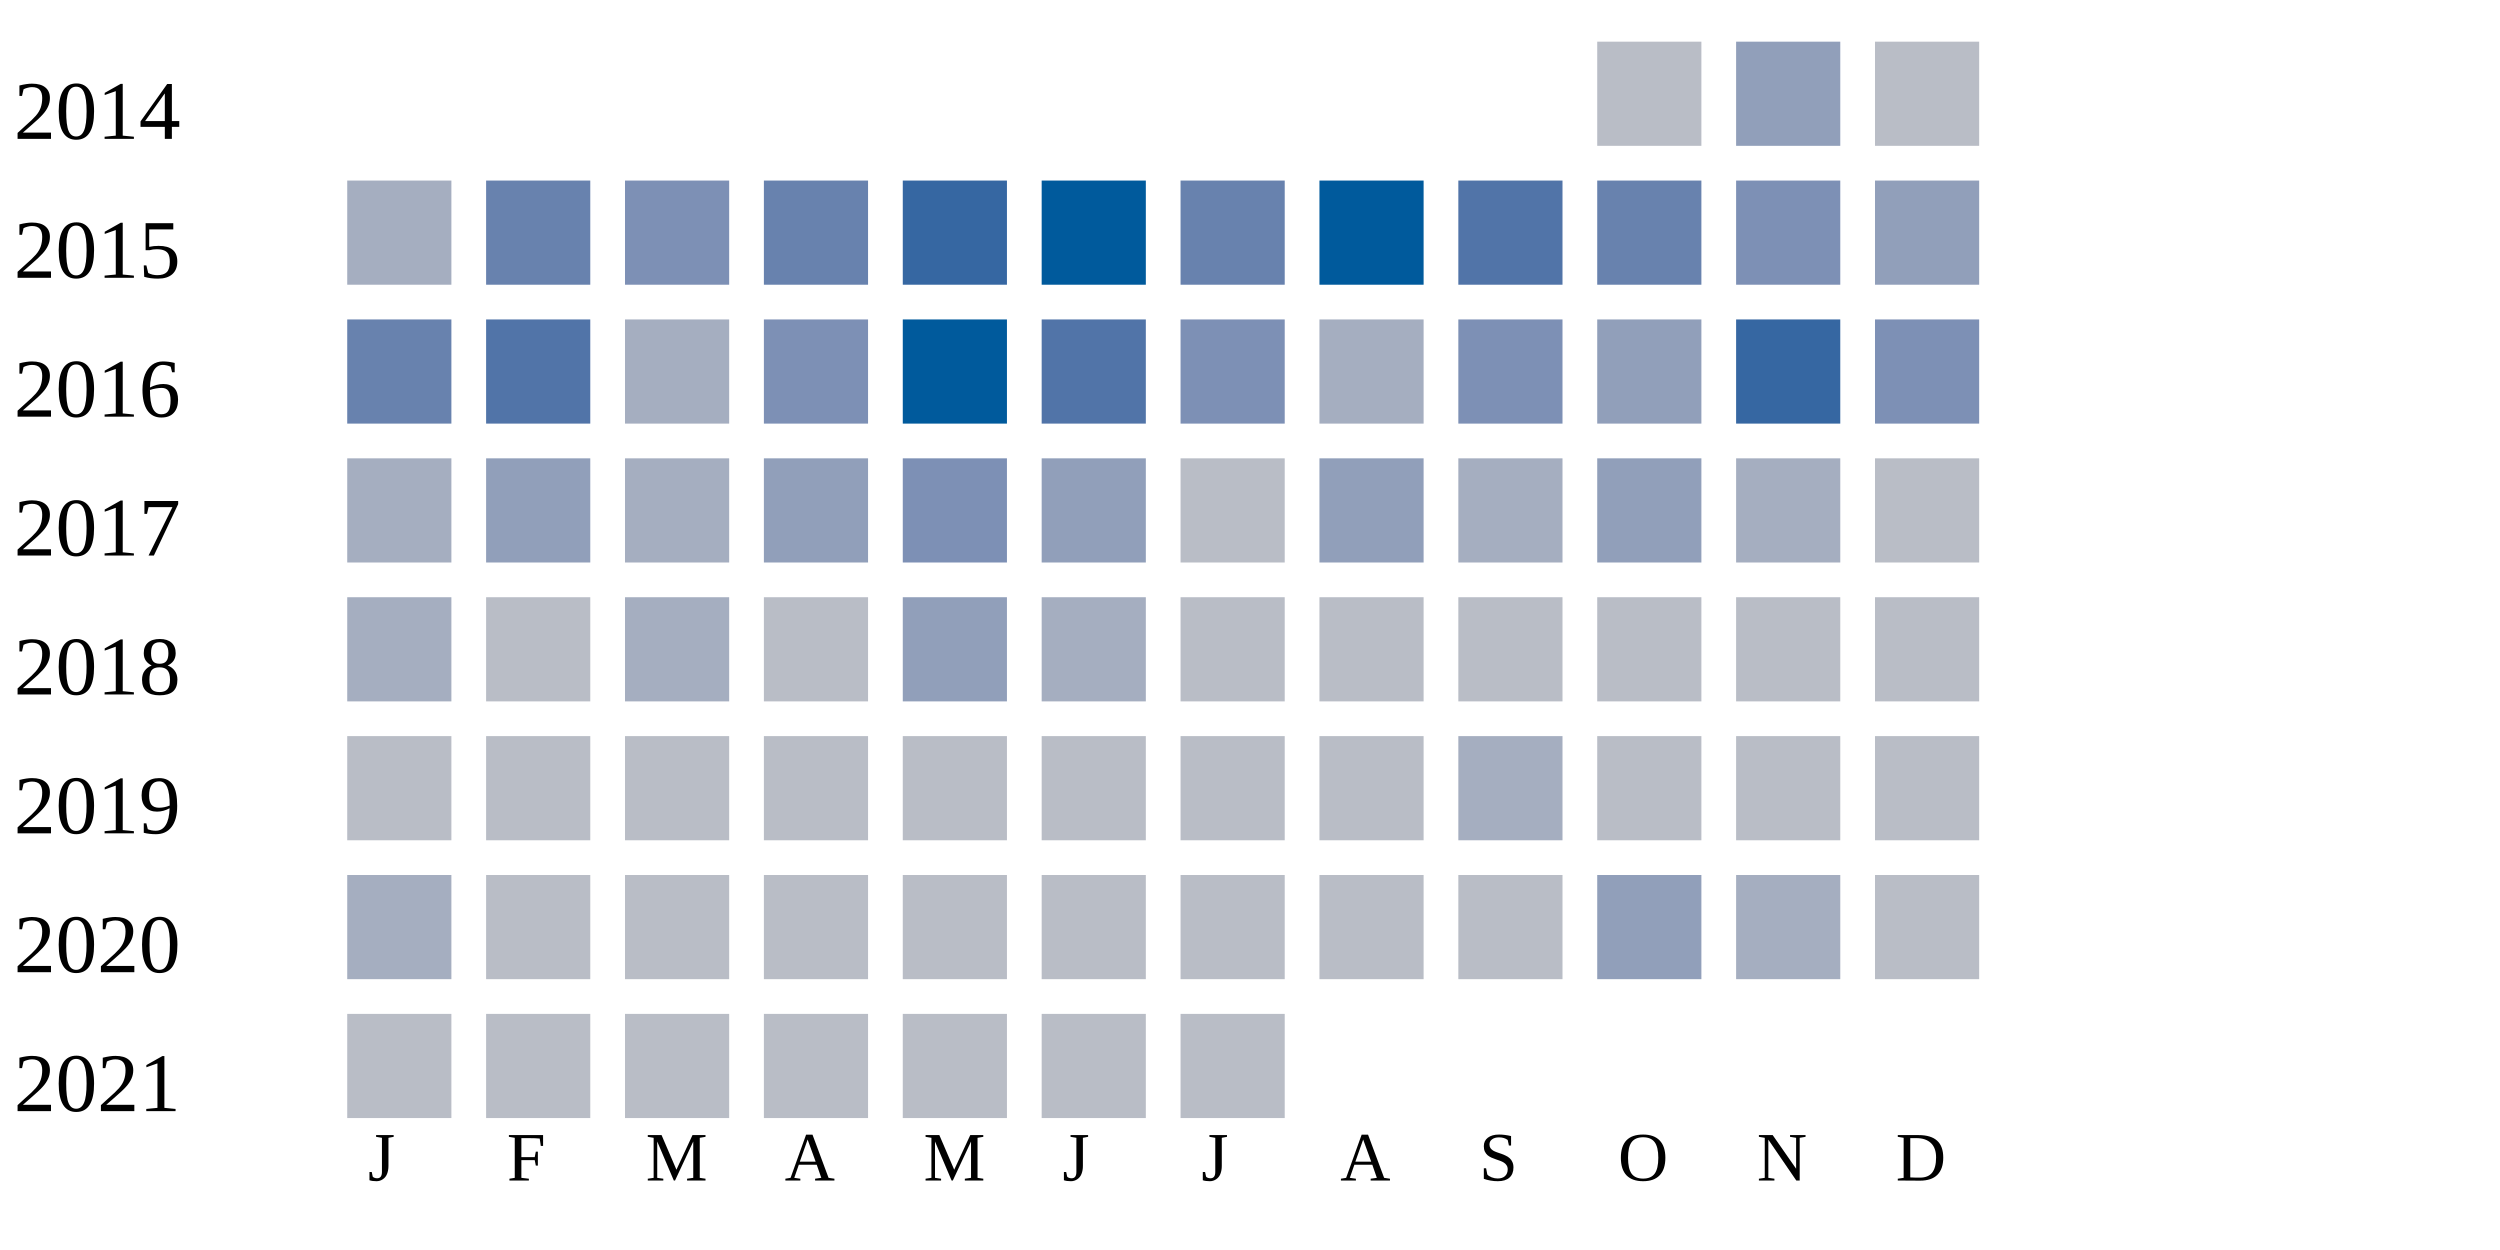
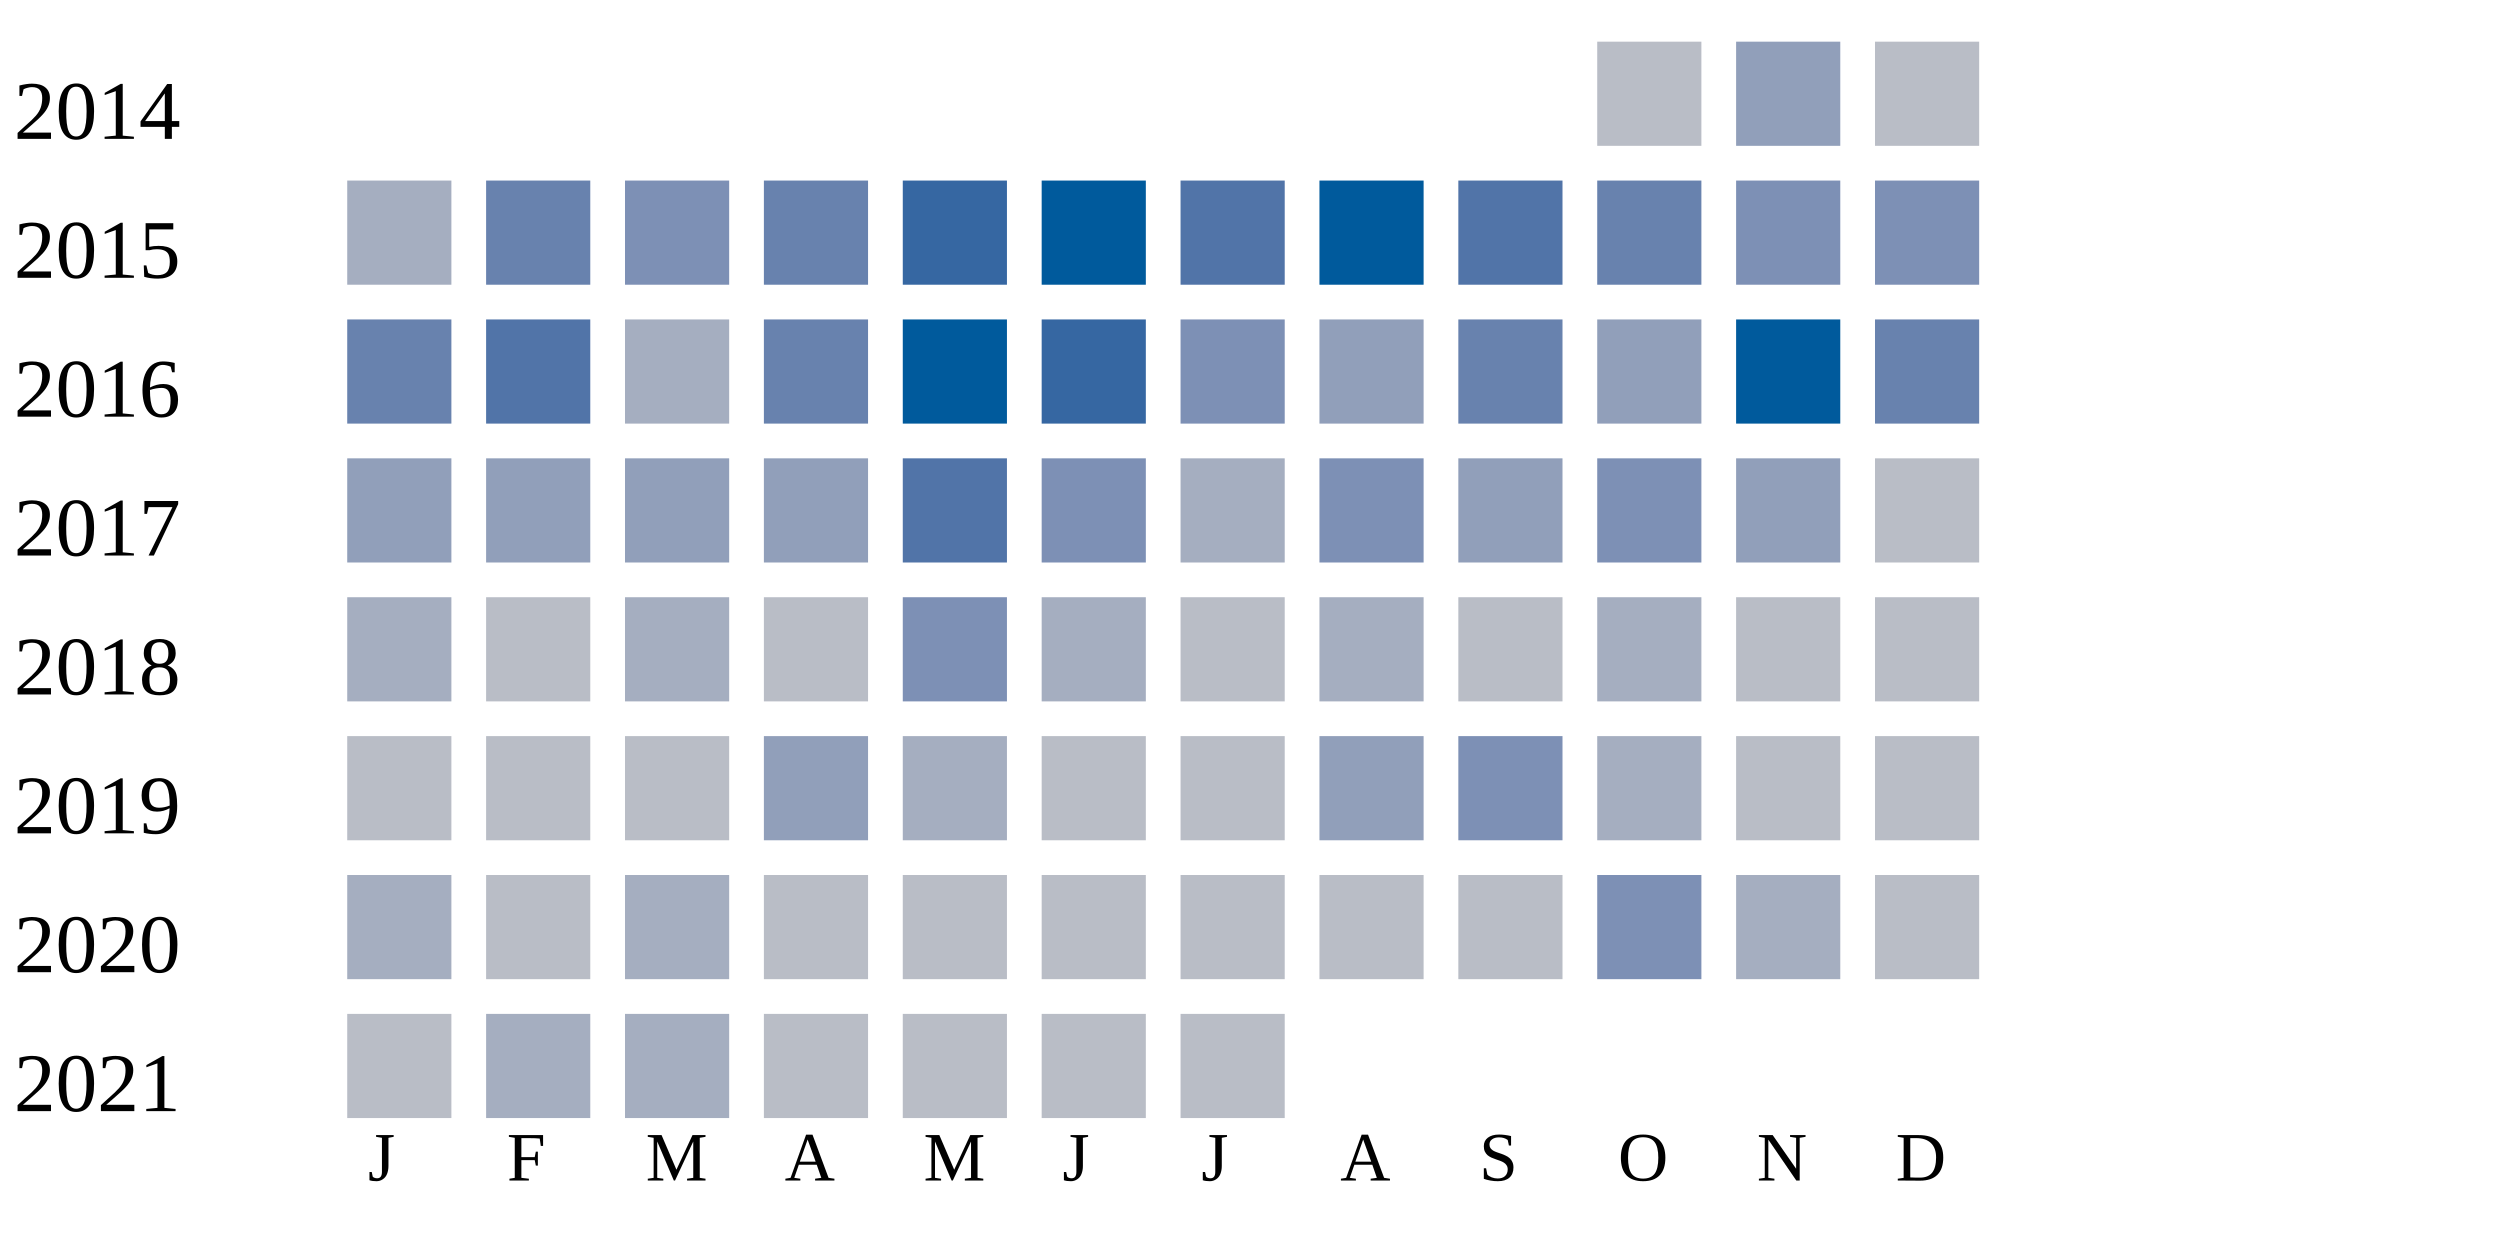
<svg xmlns="http://www.w3.org/2000/svg" width="360" height="180">
  <g transform="translate(0 0)">
    <text x="2" y="20">2014</text>
    <rect x="230" y="6" width="15" height="15" fill="#b9bdc6" />
    <rect x="250" y="6" width="15" height="15" fill="#919fba" />
    <rect x="270" y="6" width="15" height="15" fill="#b9bdc6" />
  </g>
  <g transform="translate(0 20)">
    <text x="2" y="20">2015</text>
    <rect x="50" y="6" width="15" height="15" fill="#a5aec0" />
    <rect x="70" y="6" width="15" height="15" fill="#6882ae" />
    <rect x="90" y="6" width="15" height="15" fill="#7d90b5" />
    <rect x="110" y="6" width="15" height="15" fill="#6882ae" />
    <rect x="130" y="6" width="15" height="15" fill="#3667a2" />
    <rect x="150" y="6" width="15" height="15" fill="#005a9c" />
-     <rect x="170" y="6" width="15" height="15" fill="#6882ae" />
+     <rect x="170" y="6" width="15" height="15" fill="#5174a8" />
    <rect x="190" y="6" width="15" height="15" fill="#005a9c" />
    <rect x="210" y="6" width="15" height="15" fill="#5174a8" />
    <rect x="230" y="6" width="15" height="15" fill="#6882ae" />
    <rect x="250" y="6" width="15" height="15" fill="#7d90b5" />
-     <rect x="270" y="6" width="15" height="15" fill="#919fba" />
+     <rect x="270" y="6" width="15" height="15" fill="#7d90b5" />
  </g>
  <g transform="translate(0 40)">
    <text x="2" y="20">2016</text>
    <rect x="50" y="6" width="15" height="15" fill="#6882ae" />
    <rect x="70" y="6" width="15" height="15" fill="#5174a8" />
    <rect x="90" y="6" width="15" height="15" fill="#a5aec0" />
-     <rect x="110" y="6" width="15" height="15" fill="#7d90b5" />
+     <rect x="110" y="6" width="15" height="15" fill="#6882ae" />
    <rect x="130" y="6" width="15" height="15" fill="#005a9c" />
-     <rect x="150" y="6" width="15" height="15" fill="#5174a8" />
+     <rect x="150" y="6" width="15" height="15" fill="#3667a2" />
    <rect x="170" y="6" width="15" height="15" fill="#7d90b5" />
-     <rect x="190" y="6" width="15" height="15" fill="#a5aec0" />
-     <rect x="210" y="6" width="15" height="15" fill="#7d90b5" />
+     <rect x="190" y="6" width="15" height="15" fill="#919fba" />
+     <rect x="210" y="6" width="15" height="15" fill="#6882ae" />
    <rect x="230" y="6" width="15" height="15" fill="#919fba" />
-     <rect x="250" y="6" width="15" height="15" fill="#3667a2" />
-     <rect x="270" y="6" width="15" height="15" fill="#7d90b5" />
+     <rect x="250" y="6" width="15" height="15" fill="#005a9c" />
+     <rect x="270" y="6" width="15" height="15" fill="#6882ae" />
  </g>
  <g transform="translate(0 60)">
    <text x="2" y="20">2017</text>
-     <rect x="50" y="6" width="15" height="15" fill="#a5aec0" />
+     <rect x="50" y="6" width="15" height="15" fill="#919fba" />
    <rect x="70" y="6" width="15" height="15" fill="#919fba" />
-     <rect x="90" y="6" width="15" height="15" fill="#a5aec0" />
+     <rect x="90" y="6" width="15" height="15" fill="#919fba" />
    <rect x="110" y="6" width="15" height="15" fill="#919fba" />
-     <rect x="130" y="6" width="15" height="15" fill="#7d90b5" />
-     <rect x="150" y="6" width="15" height="15" fill="#919fba" />
-     <rect x="170" y="6" width="15" height="15" fill="#b9bdc6" />
-     <rect x="190" y="6" width="15" height="15" fill="#919fba" />
-     <rect x="210" y="6" width="15" height="15" fill="#a5aec0" />
-     <rect x="230" y="6" width="15" height="15" fill="#919fba" />
-     <rect x="250" y="6" width="15" height="15" fill="#a5aec0" />
+     <rect x="130" y="6" width="15" height="15" fill="#5174a8" />
+     <rect x="150" y="6" width="15" height="15" fill="#7d90b5" />
+     <rect x="170" y="6" width="15" height="15" fill="#a5aec0" />
+     <rect x="190" y="6" width="15" height="15" fill="#7d90b5" />
+     <rect x="210" y="6" width="15" height="15" fill="#919fba" />
+     <rect x="230" y="6" width="15" height="15" fill="#7d90b5" />
+     <rect x="250" y="6" width="15" height="15" fill="#919fba" />
    <rect x="270" y="6" width="15" height="15" fill="#b9bdc6" />
  </g>
  <g transform="translate(0 80)">
    <text x="2" y="20">2018</text>
    <rect x="50" y="6" width="15" height="15" fill="#a5aec0" />
    <rect x="70" y="6" width="15" height="15" fill="#b9bdc6" />
    <rect x="90" y="6" width="15" height="15" fill="#a5aec0" />
    <rect x="110" y="6" width="15" height="15" fill="#b9bdc6" />
-     <rect x="130" y="6" width="15" height="15" fill="#919fba" />
+     <rect x="130" y="6" width="15" height="15" fill="#7d90b5" />
    <rect x="150" y="6" width="15" height="15" fill="#a5aec0" />
    <rect x="170" y="6" width="15" height="15" fill="#b9bdc6" />
-     <rect x="190" y="6" width="15" height="15" fill="#b9bdc6" />
+     <rect x="190" y="6" width="15" height="15" fill="#a5aec0" />
    <rect x="210" y="6" width="15" height="15" fill="#b9bdc6" />
-     <rect x="230" y="6" width="15" height="15" fill="#b9bdc6" />
+     <rect x="230" y="6" width="15" height="15" fill="#a5aec0" />
    <rect x="250" y="6" width="15" height="15" fill="#b9bdc6" />
    <rect x="270" y="6" width="15" height="15" fill="#b9bdc6" />
  </g>
  <g transform="translate(0 100)">
    <text x="2" y="20">2019</text>
    <rect x="50" y="6" width="15" height="15" fill="#b9bdc6" />
    <rect x="70" y="6" width="15" height="15" fill="#b9bdc6" />
    <rect x="90" y="6" width="15" height="15" fill="#b9bdc6" />
-     <rect x="110" y="6" width="15" height="15" fill="#b9bdc6" />
-     <rect x="130" y="6" width="15" height="15" fill="#b9bdc6" />
+     <rect x="110" y="6" width="15" height="15" fill="#919fba" />
+     <rect x="130" y="6" width="15" height="15" fill="#a5aec0" />
    <rect x="150" y="6" width="15" height="15" fill="#b9bdc6" />
    <rect x="170" y="6" width="15" height="15" fill="#b9bdc6" />
-     <rect x="190" y="6" width="15" height="15" fill="#b9bdc6" />
-     <rect x="210" y="6" width="15" height="15" fill="#a5aec0" />
-     <rect x="230" y="6" width="15" height="15" fill="#b9bdc6" />
+     <rect x="190" y="6" width="15" height="15" fill="#919fba" />
+     <rect x="210" y="6" width="15" height="15" fill="#7d90b5" />
+     <rect x="230" y="6" width="15" height="15" fill="#a5aec0" />
    <rect x="250" y="6" width="15" height="15" fill="#b9bdc6" />
    <rect x="270" y="6" width="15" height="15" fill="#b9bdc6" />
  </g>
  <g transform="translate(0 120)">
    <text x="2" y="20">2020</text>
    <rect x="50" y="6" width="15" height="15" fill="#a5aec0" />
    <rect x="70" y="6" width="15" height="15" fill="#b9bdc6" />
-     <rect x="90" y="6" width="15" height="15" fill="#b9bdc6" />
+     <rect x="90" y="6" width="15" height="15" fill="#a5aec0" />
    <rect x="110" y="6" width="15" height="15" fill="#b9bdc6" />
    <rect x="130" y="6" width="15" height="15" fill="#b9bdc6" />
    <rect x="150" y="6" width="15" height="15" fill="#b9bdc6" />
    <rect x="170" y="6" width="15" height="15" fill="#b9bdc6" />
    <rect x="190" y="6" width="15" height="15" fill="#b9bdc6" />
    <rect x="210" y="6" width="15" height="15" fill="#b9bdc6" />
-     <rect x="230" y="6" width="15" height="15" fill="#919fba" />
+     <rect x="230" y="6" width="15" height="15" fill="#7d90b5" />
    <rect x="250" y="6" width="15" height="15" fill="#a5aec0" />
    <rect x="270" y="6" width="15" height="15" fill="#b9bdc6" />
  </g>
  <g transform="translate(0 140)">
    <text x="2" y="20">2021</text>
    <rect x="50" y="6" width="15" height="15" fill="#b9bdc6" />
-     <rect x="70" y="6" width="15" height="15" fill="#b9bdc6" />
-     <rect x="90" y="6" width="15" height="15" fill="#b9bdc6" />
+     <rect x="70" y="6" width="15" height="15" fill="#a5aec0" />
+     <rect x="90" y="6" width="15" height="15" fill="#a5aec0" />
    <rect x="110" y="6" width="15" height="15" fill="#b9bdc6" />
    <rect x="130" y="6" width="15" height="15" fill="#b9bdc6" />
    <rect x="150" y="6" width="15" height="15" fill="#b9bdc6" />
    <rect x="170" y="6" width="15" height="15" fill="#b9bdc6" />
  </g>
  <text style="font-size: 10px; text-align: center" x="53" y="170">J</text>
  <text style="font-size: 10px; text-align: center" x="73" y="170">F</text>
  <text style="font-size: 10px; text-align: center" x="93" y="170">M</text>
  <text style="font-size: 10px; text-align: center" x="113" y="170">A</text>
  <text style="font-size: 10px; text-align: center" x="133" y="170">M</text>
  <text style="font-size: 10px; text-align: center" x="153" y="170">J</text>
  <text style="font-size: 10px; text-align: center" x="173" y="170">J</text>
  <text style="font-size: 10px; text-align: center" x="193" y="170">A</text>
  <text style="font-size: 10px; text-align: center" x="213" y="170">S</text>
  <text style="font-size: 10px; text-align: center" x="233" y="170">O</text>
  <text style="font-size: 10px; text-align: center" x="253" y="170">N</text>
  <text style="font-size: 10px; text-align: center" x="273" y="170">D</text>
  <text style="font-size: 10px;" x="155" y="189">Less</text>
  <rect fill="#b9bdc6" width="10" height="10" x="180" y="180" />
  <rect fill="#919fba" width="10" height="10" x="195" y="180" />
  <rect fill="#6882ae" width="10" height="10" x="210" y="180" />
  <rect fill="#005a9c" width="10" height="10" x="225" y="180" />
  <text x="240" y="189" style="font-size: 10px;">More</text>
</svg>
